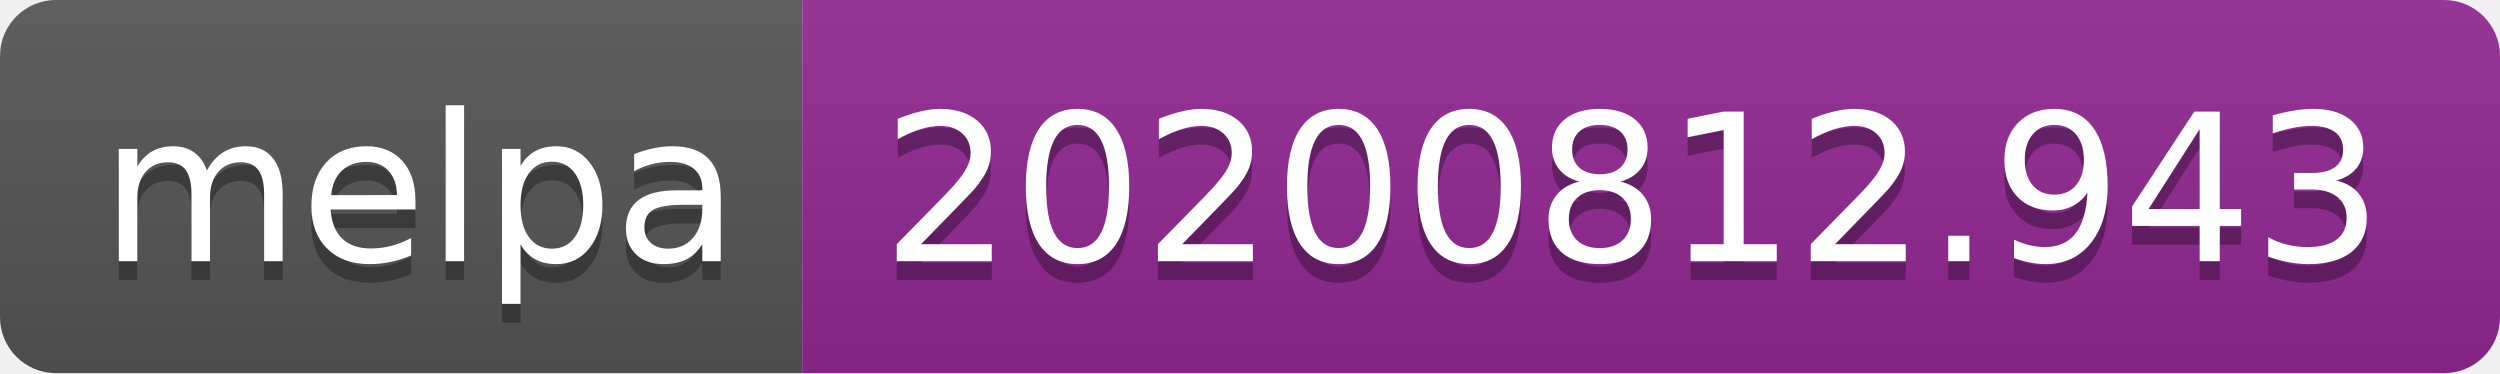
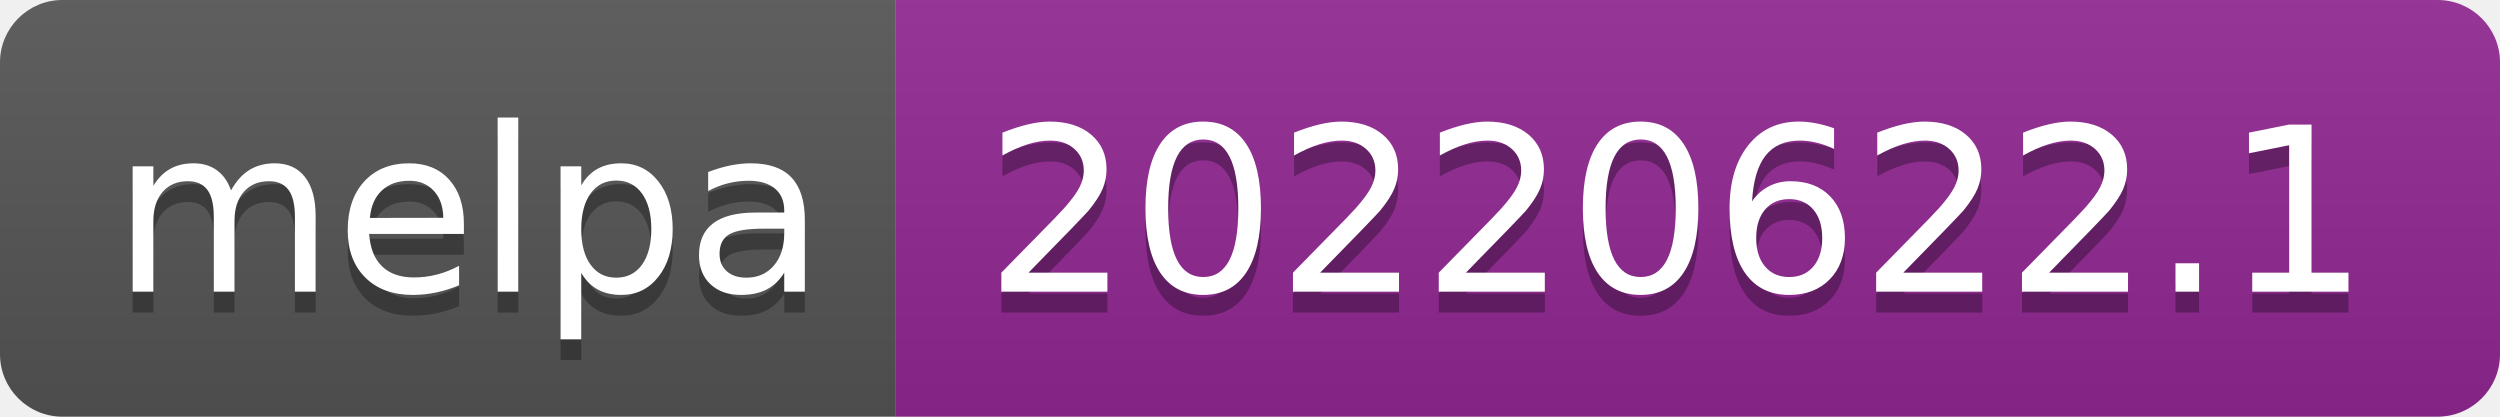
- <svg xmlns="http://www.w3.org/2000/svg" width="134" height="20" role="img" aria-label="melpa: 20200812.943">
+ <svg xmlns="http://www.w3.org/2000/svg" width="120" height="20" role="img" aria-label="melpa: 20220622.1">
  <linearGradient id="s" x2="0" y2="100%">
    <stop offset="0" stop-color="#bbb" stop-opacity=".1" />
    <stop offset="1" stop-opacity=".1" />
  </linearGradient>
  <clipPath id="r">
-     <rect width="134" height="20" rx="3" fill="#fff" />
+     <rect width="120" height="20" rx="3" fill="#fff" />
  </clipPath>
  <g clip-path="url(#r)">
    <rect width="43" height="20" fill="#555" />
-     <rect x="43" width="91" height="20" fill="#922793" />
-     <rect width="134" height="20" fill="url(#s)" />
+     <rect x="43" width="77" height="20" fill="#922793" />
+     <rect width="120" height="20" fill="url(#s)" />
  </g>
  <g fill="#fff" text-anchor="middle" font-family="Verdana,Geneva,DejaVu Sans,sans-serif" text-rendering="geometricPrecision" font-size="110">
    <text aria-hidden="true" x="225" y="150" fill="#010101" fill-opacity=".3" transform="scale(.1)" textLength="330">melpa</text>
    <text x="225" y="140" transform="scale(.1)" fill="#fff" textLength="330">melpa</text>
-     <text aria-hidden="true" x="875" y="150" fill="#010101" fill-opacity=".3" transform="scale(.1)" textLength="810">20200812.943</text>
-     <text x="875" y="140" transform="scale(.1)" fill="#fff" textLength="810">20200812.943</text>
+     <text aria-hidden="true" x="805" y="150" fill="#010101" fill-opacity=".3" transform="scale(.1)" textLength="670">20220622.1</text>
+     <text x="805" y="140" transform="scale(.1)" fill="#fff" textLength="670">20220622.1</text>
  </g>
</svg>
